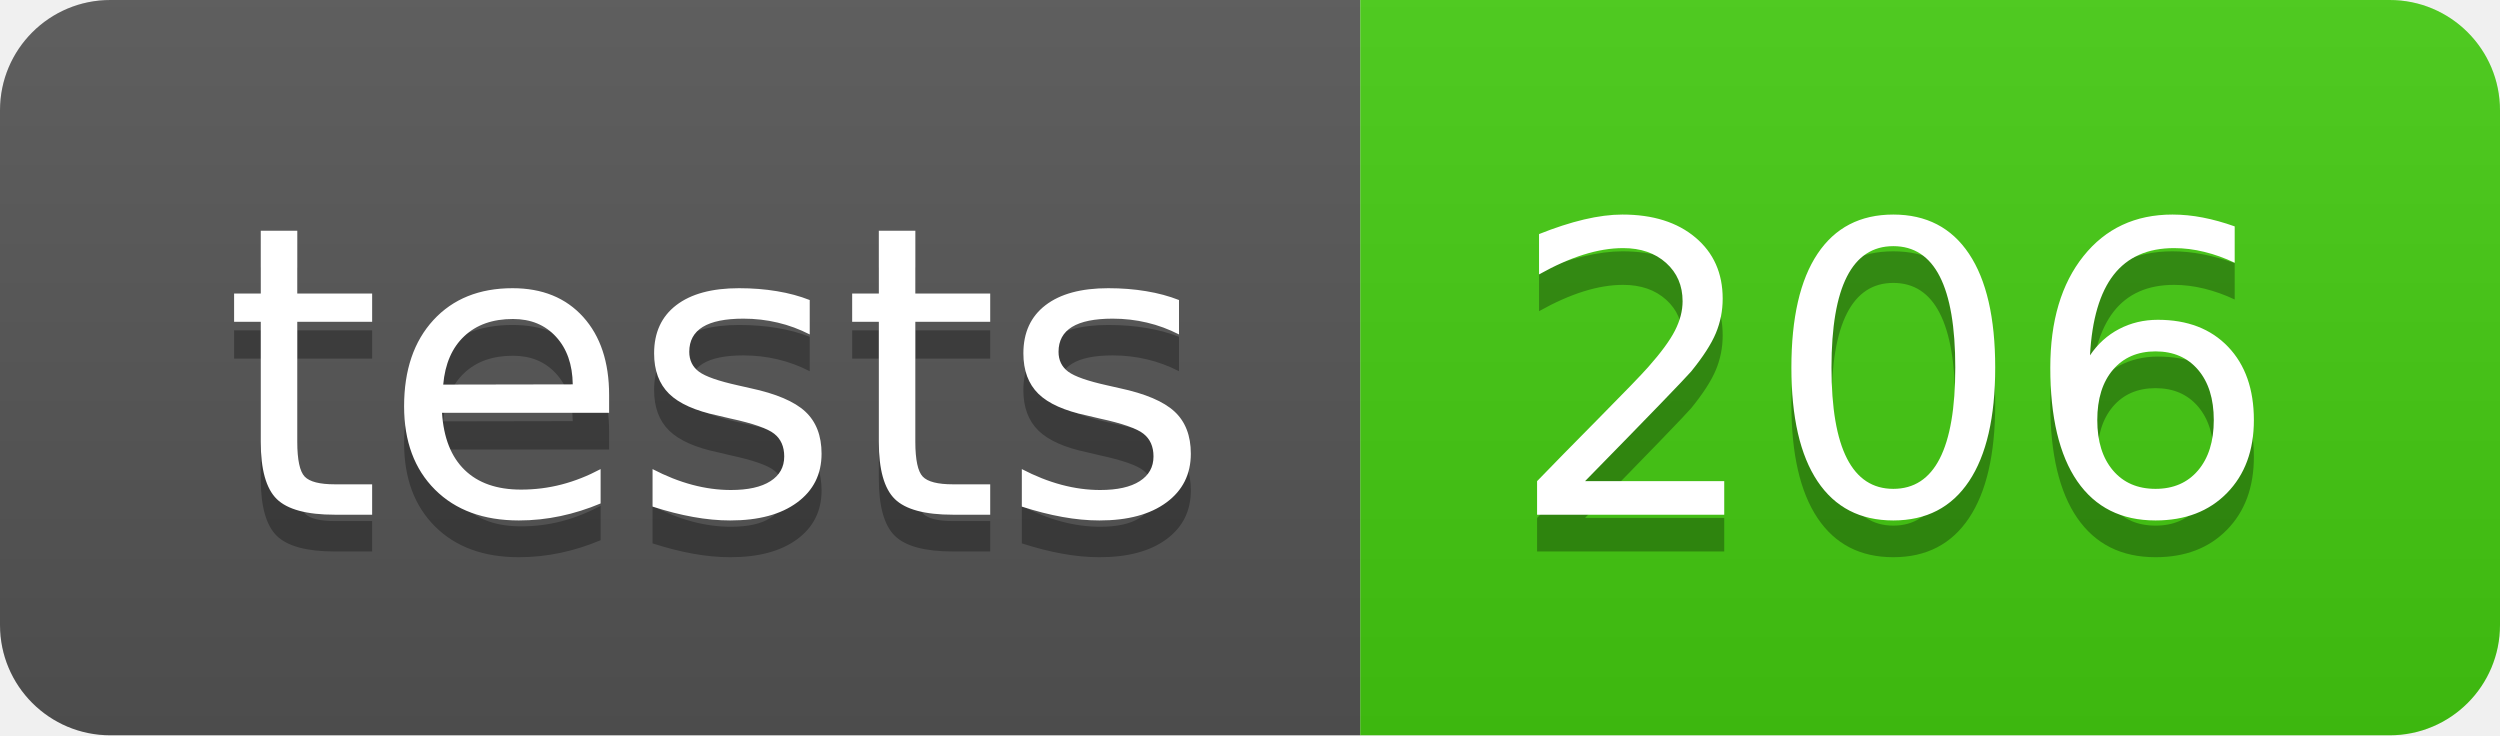
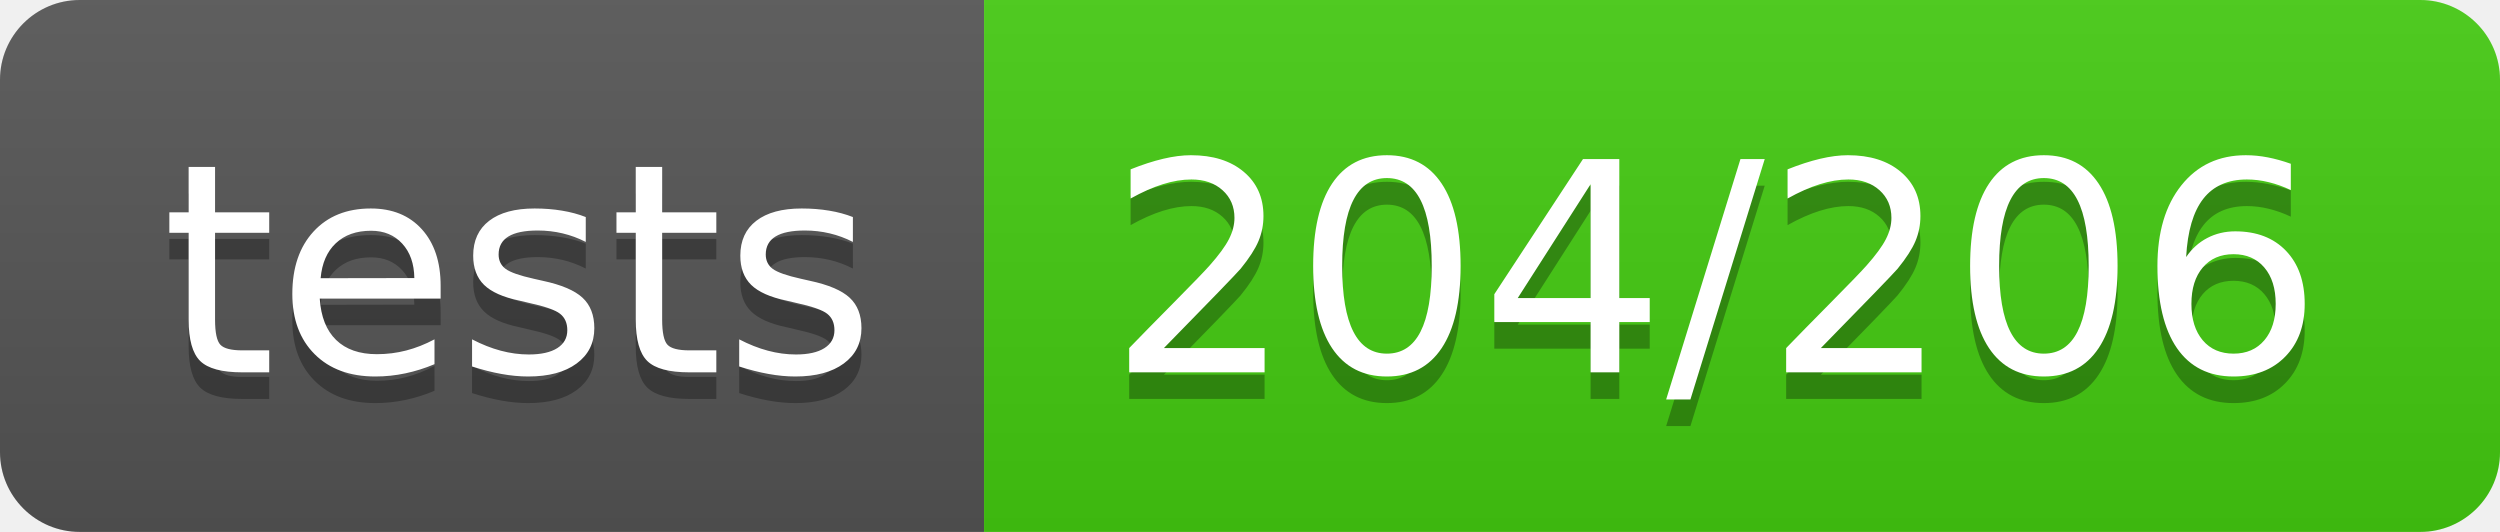
- <svg xmlns="http://www.w3.org/2000/svg" width="68" height="20" role="img" aria-label="tests: 206">
+ <svg xmlns="http://www.w3.org/2000/svg" width="94" height="20" role="img" aria-label="tests: 204/206">
  <linearGradient id="s" x2="0" y2="100%">
    <stop offset="0" stop-color="#bbb" stop-opacity=".1" />
    <stop offset="1" stop-opacity=".1" />
  </linearGradient>
  <clipPath id="r">
-     <rect width="68" height="20" rx="3" fill="#fff" />
+     <rect width="94" height="20" rx="3" fill="#fff" />
  </clipPath>
  <g clip-path="url(#r)">
    <rect width="37" height="20" fill="#555" />
-     <rect x="37" width="31" height="20" fill="#4c1" />
-     <rect width="68" height="20" fill="url(#s)" />
+     <rect x="37" width="57" height="20" fill="#4c1" />
+     <rect width="94" height="20" fill="url(#s)" />
  </g>
  <g fill="#fff" text-anchor="middle" font-family="Verdana,Geneva,DejaVu Sans,sans-serif" text-rendering="geometricPrecision" font-size="110">
    <text aria-hidden="true" x="195" y="150" fill="#010101" fill-opacity=".3" transform="scale(.1)" textLength="270">tests</text>
    <text x="195" y="140" transform="scale(.1)" fill="#fff" textLength="270">tests</text>
-     <text aria-hidden="true" x="515" y="150" fill="#010101" fill-opacity=".3" transform="scale(.1)" textLength="210">206</text>
-     <text x="515" y="140" transform="scale(.1)" fill="#fff" textLength="210">206</text>
+     <text aria-hidden="true" x="645" y="150" fill="#010101" fill-opacity=".3" transform="scale(.1)" textLength="470">204/206</text>
+     <text x="645" y="140" transform="scale(.1)" fill="#fff" textLength="470">204/206</text>
  </g>
</svg>
